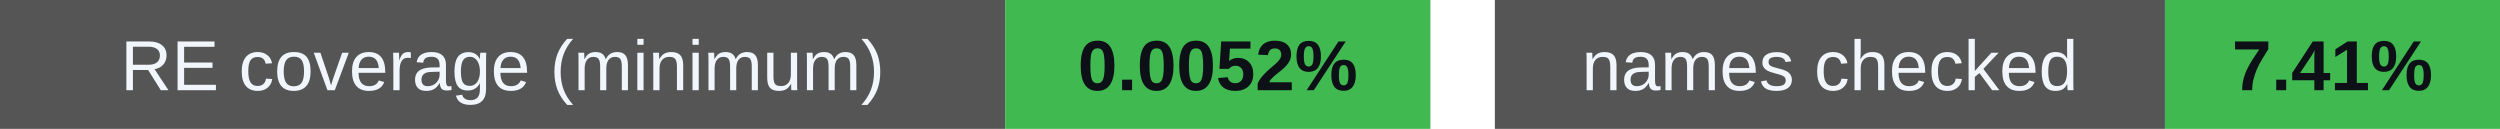
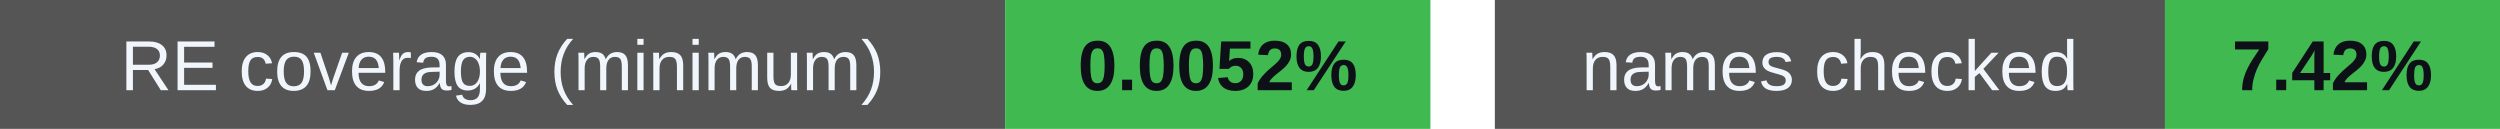
<svg xmlns="http://www.w3.org/2000/svg" width="388" height="20" viewBox="0 0 388 20" role="img" aria-labelledby="badges-title badges-desc">
  <g font-family="-apple-system,BlinkMacSystemFont,Segoe UI,Arial,sans-serif" font-size="11">
    <rect x="0" y="0" width="156" height="20" rx="0" fill="#555" />
    <rect x="156" y="0" width="66" height="20" rx="0" fill="#3fb950" />
    <text x="78.0" y="14" font-size="11" font-weight="500" fill="#f0f6fc" text-anchor="middle">RE coverage (minimum)</text>
    <text x="189.0" y="14" font-size="11" font-weight="700" fill="#0d1117" text-anchor="middle">0.0052%</text>
    <rect x="232" y="0" width="104" height="20" rx="0" fill="#555" />
    <rect x="336" y="0" width="52" height="20" rx="0" fill="#3fb950" />
    <text x="284.0" y="14" font-size="11" font-weight="500" fill="#f0f6fc" text-anchor="middle">names checked</text>
-     <text x="362.0" y="14" font-size="11" font-weight="700" fill="#0d1117" text-anchor="middle">7.41%</text>
+     <text x="362.0" y="14" font-size="11" font-weight="700" fill="#0d1117" text-anchor="middle">7.42%</text>
  </g>
</svg>
